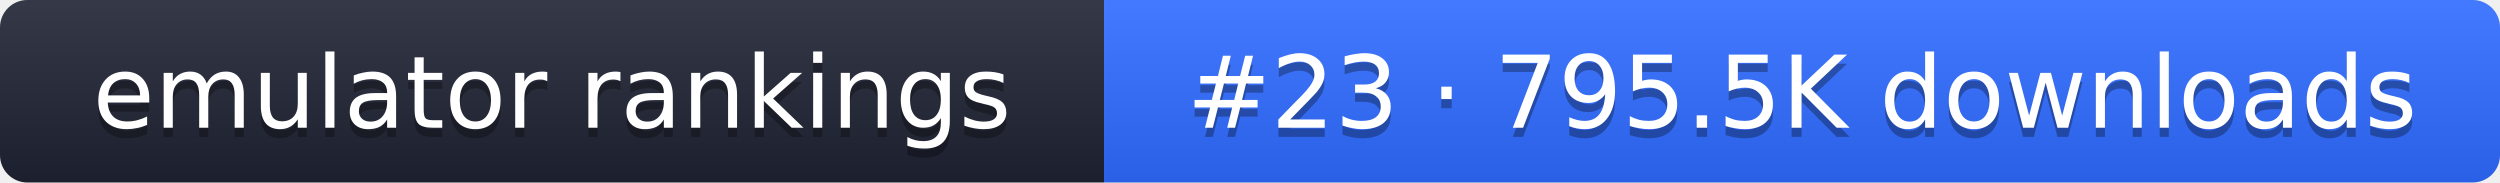
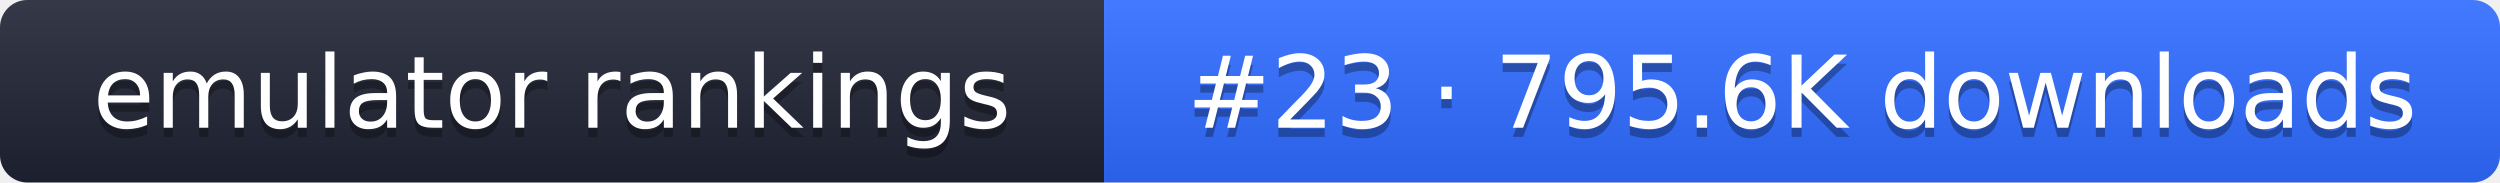
- <svg xmlns="http://www.w3.org/2000/svg" width="274" height="20" role="img" aria-label="emulator rankings: #23 · 795.5K downloads">
+ <svg xmlns="http://www.w3.org/2000/svg" width="274" height="20" role="img" aria-label="emulator rankings: #23 · 795.6K downloads">
  <linearGradient id="g" x2="0" y2="100%">
    <stop offset="0" stop-color="#fff" stop-opacity=".1" />
    <stop offset="1" stop-opacity=".1" />
  </linearGradient>
  <clipPath id="r">
    <rect width="274" height="20" rx="3" fill="#fff" />
  </clipPath>
  <g clip-path="url(#r)">
    <rect width="121" height="20" fill="#1f2433" />
    <rect x="121" width="153" height="20" fill="#2f6bff" />
    <rect width="274" height="20" fill="url(#g)" />
  </g>
  <g fill="#fff" text-anchor="middle" font-family="Verdana,DejaVu Sans,sans-serif" font-size="11">
    <text x="60.5" y="15" fill="#010101" fill-opacity=".3">emulator rankings</text>
    <text x="60.5" y="14">emulator rankings</text>
-     <text x="197.5" y="15" fill="#010101" fill-opacity=".3">#23 · 795.5K downloads</text>
-     <text x="197.5" y="14">#23 · 795.5K downloads</text>
+     <text x="197.5" y="15" fill="#010101" fill-opacity=".3">#23 · 795.6K downloads</text>
+     <text x="197.5" y="14">#23 · 795.6K downloads</text>
  </g>
</svg>
